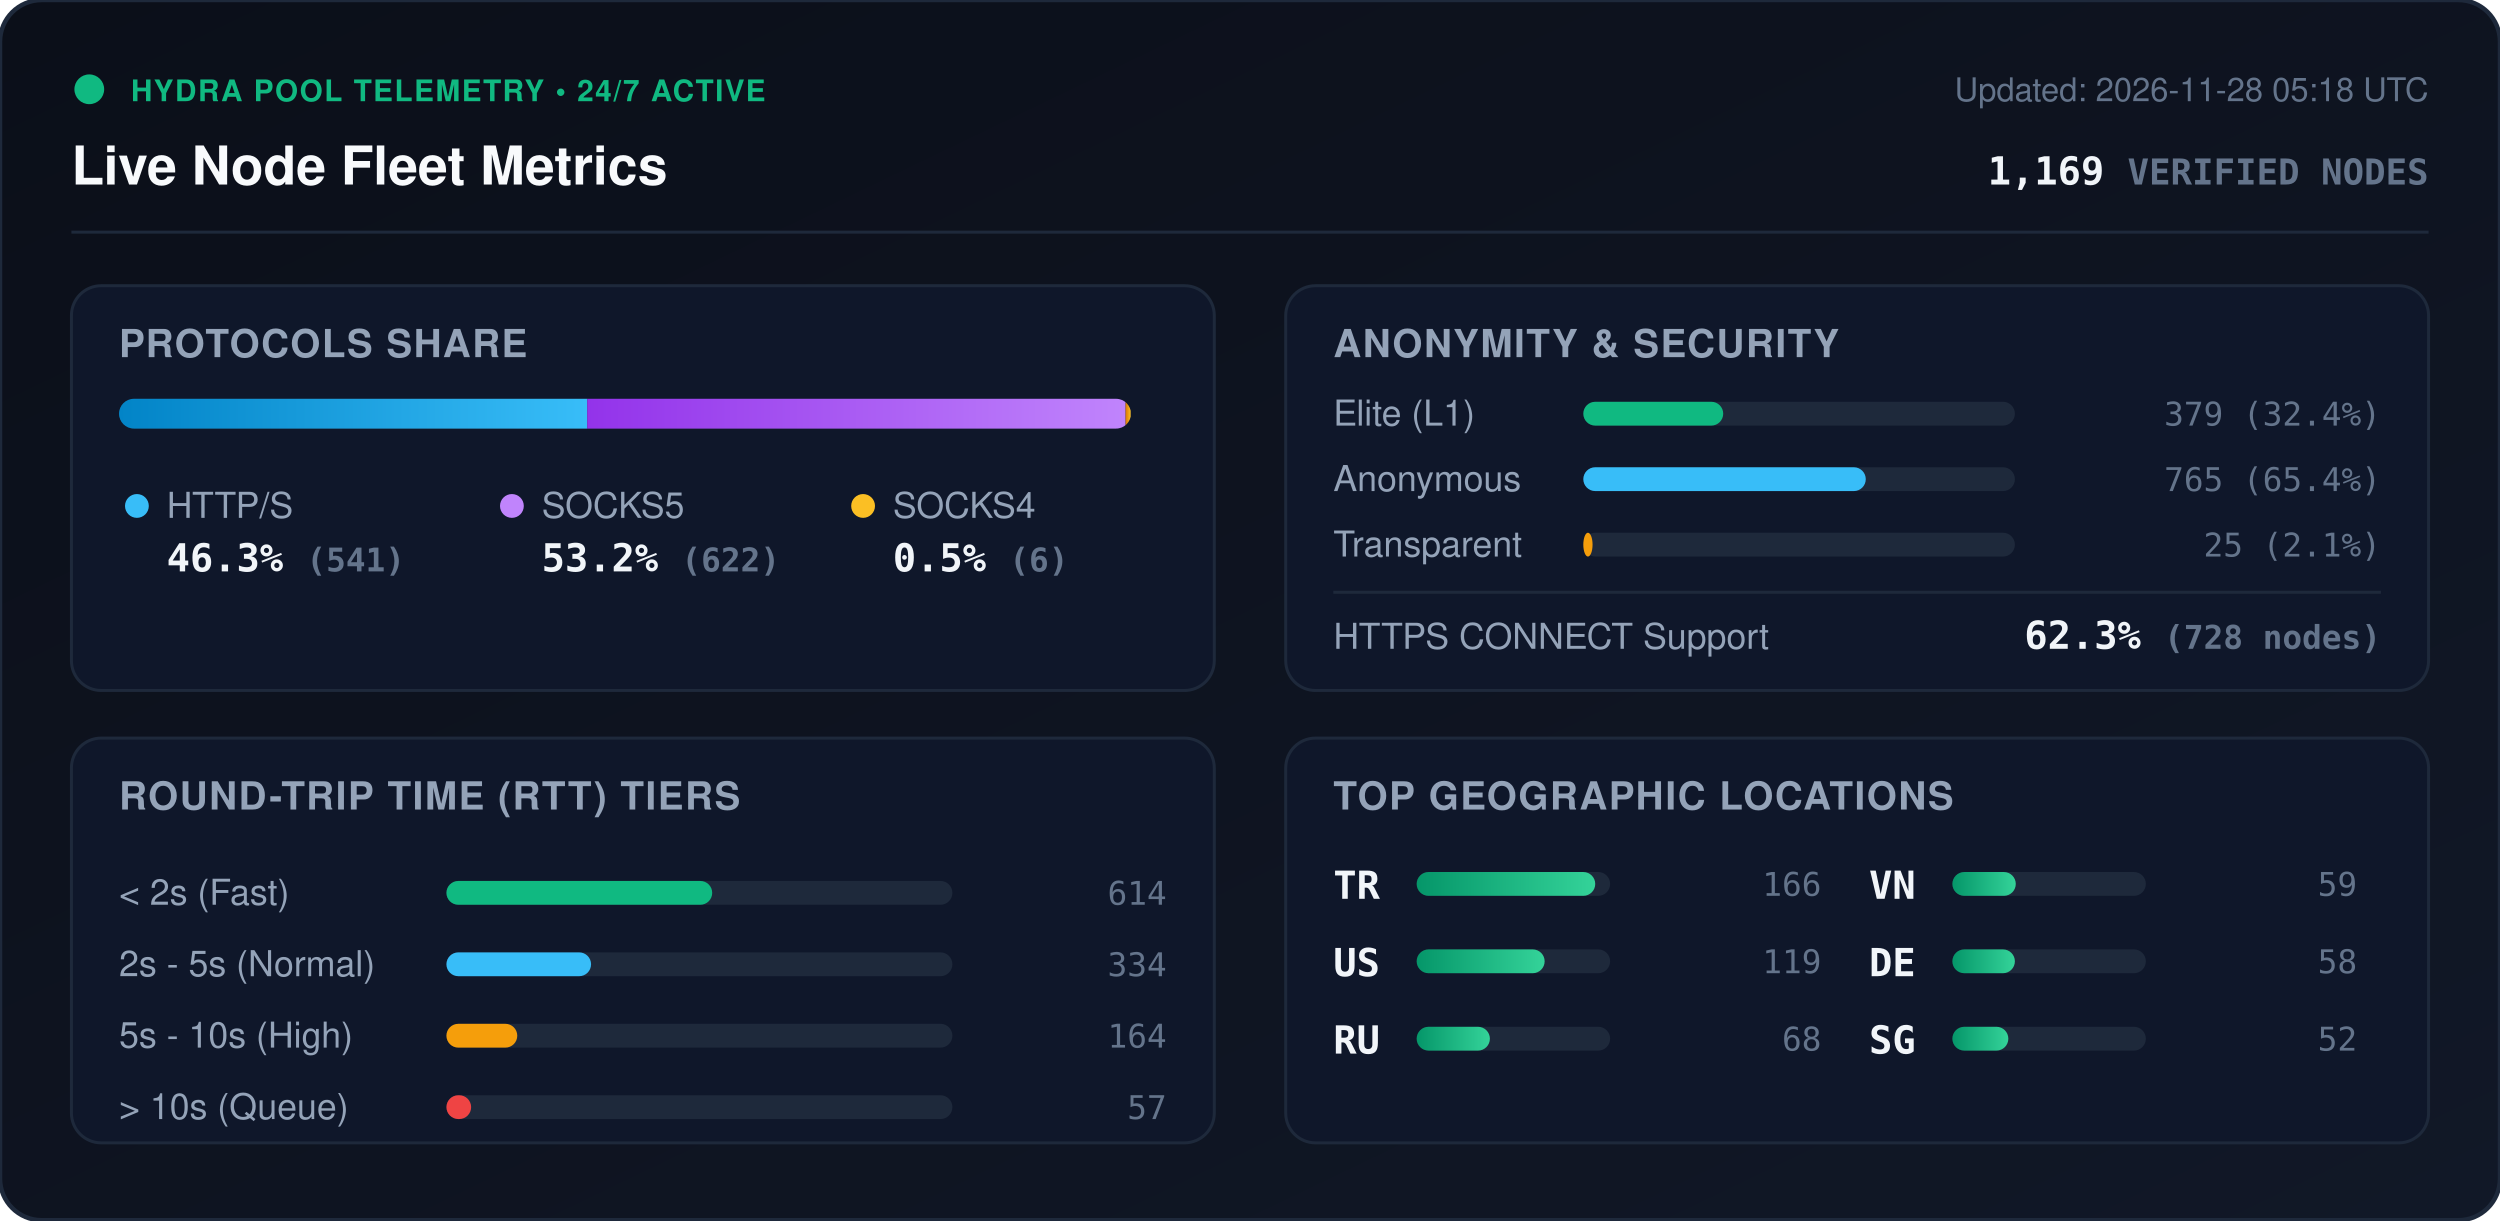
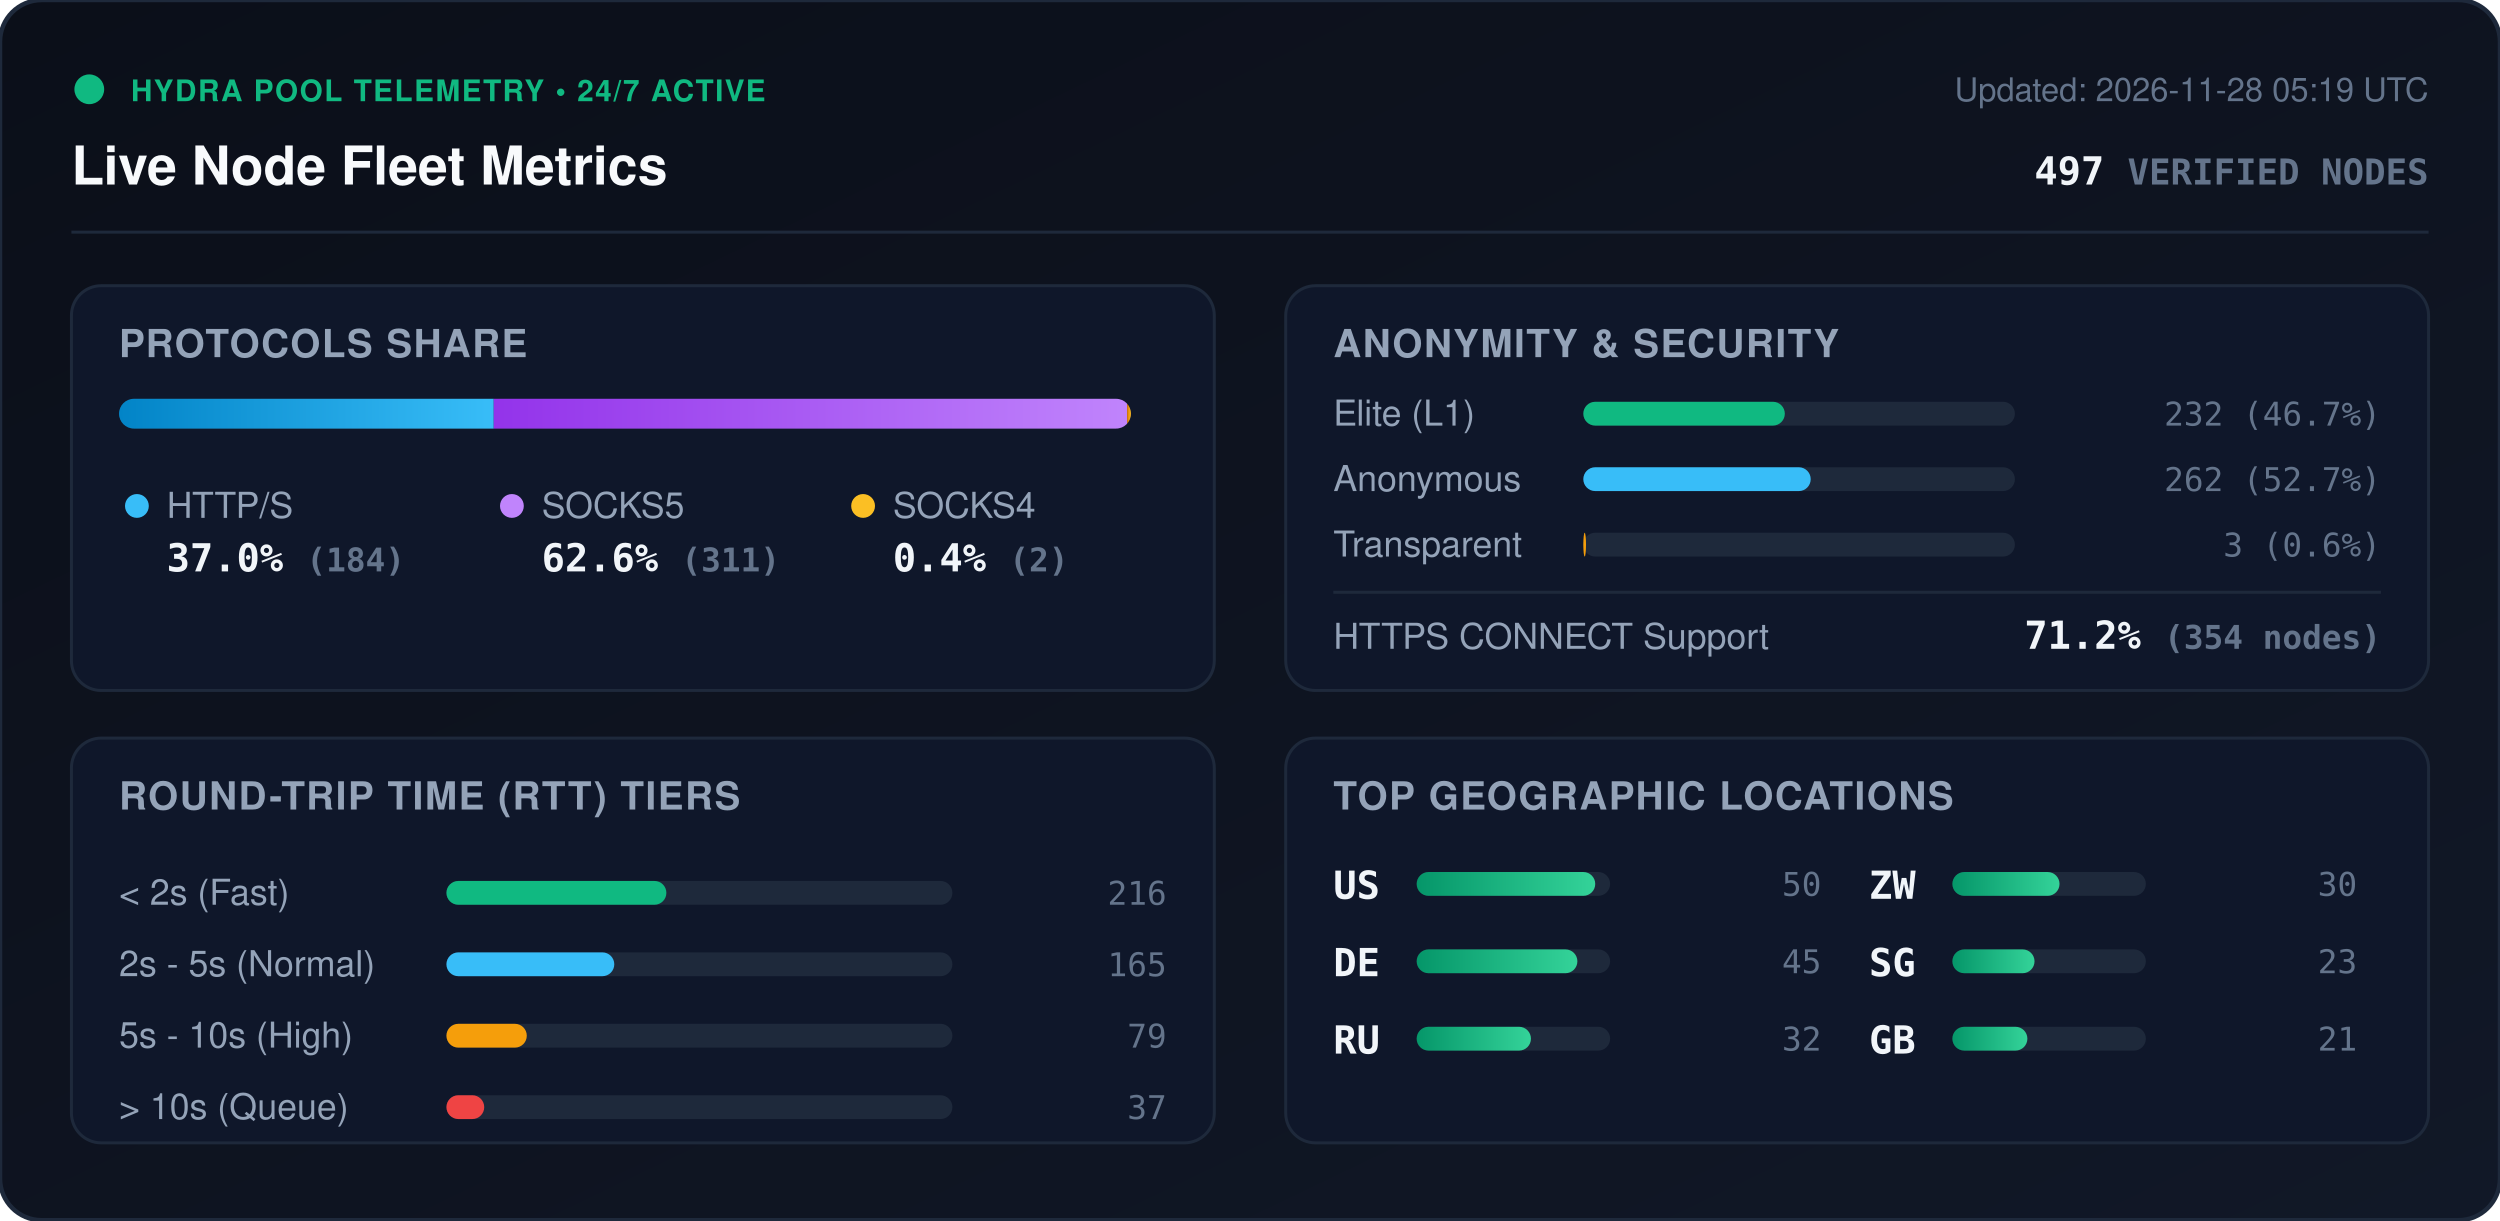
<svg xmlns="http://www.w3.org/2000/svg" viewBox="0 0 840 410" width="840" height="410" style="max-width: 100%; height: auto;">
  <defs>
    <linearGradient id="bg" x1="0%" y1="0%" x2="100%" y2="100%">
      <stop offset="0%" stop-color="#0b0f19" />
      <stop offset="100%" stop-color="#111827" />
    </linearGradient>
    <linearGradient id="bar-http" x1="0%" y1="0%" x2="100%" y2="0%">
      <stop offset="0%" stop-color="#0284c7" />
      <stop offset="100%" stop-color="#38bdf8" />
    </linearGradient>
    <linearGradient id="bar-socks5" x1="0%" y1="0%" x2="100%" y2="0%">
      <stop offset="0%" stop-color="#9333ea" />
      <stop offset="100%" stop-color="#c084fc" />
    </linearGradient>
    <linearGradient id="bar-socks4" x1="0%" y1="0%" x2="100%" y2="0%">
      <stop offset="0%" stop-color="#d97706" />
      <stop offset="100%" stop-color="#fbbf24" />
    </linearGradient>
    <linearGradient id="bar-green" x1="0%" y1="0%" x2="100%" y2="0%">
      <stop offset="0%" stop-color="#059669" />
      <stop offset="100%" stop-color="#34d399" />
    </linearGradient>
    <clipPath id="prog-track-clip">
      <rect width="340.0" height="10" rx="5" />
    </clipPath>
    <style>
      .title { font: 700 18px -apple-system, BlinkMacSystemFont, 'Segoe UI', Helvetica, Arial, sans-serif; fill: #f8fafc; }
      .sub { font: 500 11px -apple-system, BlinkMacSystemFont, 'Segoe UI', Helvetica, Arial, sans-serif; fill: #64748b; }
      .section-hdr { font: 600 13px -apple-system, BlinkMacSystemFont, 'Segoe UI', Helvetica, Arial, sans-serif; fill: #94a3b8; letter-spacing: 0.5px; }
      .metric-val { font: 700 13px -apple-system, BlinkMacSystemFont, 'Segoe UI', Helvetica, Arial, sans-serif; fill: #f1f5f9; }
      .metric-lbl { font: 500 12px -apple-system, BlinkMacSystemFont, 'Segoe UI', Helvetica, Arial, sans-serif; fill: #94a3b8; }
      .badge-txt { font: 700 10px -apple-system, BlinkMacSystemFont, 'Segoe UI', Helvetica, Arial, sans-serif; fill: #10b981; letter-spacing: 0.5px; }
      .mono { font-family: ui-monospace, SFMono-Regular, Menlo, Monaco, Consolas, monospace; }
      .pulse { animation: beacon 2s infinite ease-in-out; }
      @keyframes beacon { 0%, 100% { opacity: 1; } 50% { opacity: 0.35; } }
    </style>
  </defs>
  <rect width="840" height="410" rx="14" fill="url(#bg)" stroke="#1e293b" stroke-width="1.5" />
  <g transform="translate(24, 24)">
    <circle cx="6" cy="6" r="5" fill="#10b981" class="pulse" />
    <text x="20" y="10" class="badge-txt">HYDRA POOL TELEMETRY • 24/7 ACTIVE</text>
    <text x="0" y="38" class="title">Live Node Fleet Metrics</text>
-     <text x="792" y="10" text-anchor="end" class="sub">Updated: 2026-11-28 05:18 UTC</text>
-     <text x="792" y="38" text-anchor="end" class="metric-val mono" fill="#38bdf8">1,169 <tspan font-size="12" fill="#64748b">VERIFIED NODES</tspan>
+     <text x="792" y="10" text-anchor="end" class="sub">Updated: 2026-11-28 05:19 UTC</text>
+     <text x="792" y="38" text-anchor="end" class="metric-val mono" fill="#38bdf8">497 <tspan font-size="12" fill="#64748b">VERIFIED NODES</tspan>
    </text>
  </g>
  <line x1="24" y1="78" x2="816" y2="78" stroke="#1e293b" stroke-width="1" />
  <g transform="translate(24, 96)">
    <rect width="384" height="136" rx="10" fill="#0f172a" stroke="#1e293b" />
    <text x="16" y="24" class="section-hdr">PROTOCOLS SHARE</text>
    <g transform="translate(16, 38)">
      <rect width="340.0" height="10" rx="5" fill="#1e293b" />
      <g clip-path="url(#prog-track-clip)">
-         <rect x="0" width="157.3" height="10" fill="url(#bar-http)" />
-         <rect x="157.3" width="180.9" height="10" fill="url(#bar-socks5)" />
-         <rect x="338.2" width="1.7" height="10" fill="url(#bar-socks4)" />
+         <rect x="0" width="125.9" height="10" fill="url(#bar-http)" />
+         <rect x="125.9" width="212.8" height="10" fill="url(#bar-socks5)" />
+         <rect x="338.7" width="1.4" height="10" fill="url(#bar-socks4)" />
      </g>
    </g>
    <g transform="translate(16, 68)">
      <circle cx="6" cy="6" r="4" fill="#38bdf8" />
      <text x="16" y="10" class="metric-lbl">HTTP/S</text>
-       <text x="16" y="28" class="metric-val mono">46.3% <tspan font-size="11" fill="#64748b">(541)</tspan>
+       <text x="16" y="28" class="metric-val mono">37.0% <tspan font-size="11" fill="#64748b">(184)</tspan>
      </text>
      <circle cx="132" cy="6" r="4" fill="#c084fc" />
      <text x="142" y="10" class="metric-lbl">SOCKS5</text>
-       <text x="142" y="28" class="metric-val mono">53.2% <tspan font-size="11" fill="#64748b">(622)</tspan>
+       <text x="142" y="28" class="metric-val mono">62.6% <tspan font-size="11" fill="#64748b">(311)</tspan>
      </text>
      <circle cx="250" cy="6" r="4" fill="#fbbf24" />
      <text x="260" y="10" class="metric-lbl">SOCKS4</text>
-       <text x="260" y="28" class="metric-val mono">0.5% <tspan font-size="11" fill="#64748b">(6)</tspan>
+       <text x="260" y="28" class="metric-val mono">0.4% <tspan font-size="11" fill="#64748b">(2)</tspan>
      </text>
    </g>
  </g>
  <g transform="translate(432, 96)">
    <rect width="384" height="136" rx="10" fill="#0f172a" stroke="#1e293b" />
    <text x="16" y="24" class="section-hdr">ANONYMITY &amp; SECURITY</text>
    <text x="16" y="47" class="metric-lbl">Elite (L1)</text>
    <rect x="100" y="39" width="145.0" height="8" rx="4" fill="#1e293b" />
-     <rect x="100" y="39" width="47.0" height="8" rx="4" fill="#10b981" />
-     <text x="368" y="47" text-anchor="end" class="mono sub" fill="#e2e8f0">379 (32.4%)</text>
+     <rect x="100" y="39" width="67.7" height="8" rx="4" fill="#10b981" />
+     <text x="368" y="47" text-anchor="end" class="mono sub" fill="#e2e8f0">232 (46.7%)</text>
    <text x="16" y="69" class="metric-lbl">Anonymous</text>
    <rect x="100" y="61" width="145.0" height="8" rx="4" fill="#1e293b" />
-     <rect x="100" y="61" width="94.9" height="8" rx="4" fill="#38bdf8" />
-     <text x="368" y="69" text-anchor="end" class="mono sub" fill="#e2e8f0">765 (65.4%)</text>
+     <rect x="100" y="61" width="76.4" height="8" rx="4" fill="#38bdf8" />
+     <text x="368" y="69" text-anchor="end" class="mono sub" fill="#e2e8f0">262 (52.7%)</text>
    <text x="16" y="91" class="metric-lbl">Transparent</text>
    <rect x="100" y="83" width="145.0" height="8" rx="4" fill="#1e293b" />
-     <rect x="100" y="83" width="3.1" height="8" rx="4" fill="#f59e0b" />
-     <text x="368" y="91" text-anchor="end" class="mono sub" fill="#e2e8f0">25 (2.1%)</text>
+     <rect x="100" y="83" width="0.9" height="8" rx="4" fill="#f59e0b" />
+     <text x="368" y="91" text-anchor="end" class="mono sub" fill="#e2e8f0">3 (0.6%)</text>
    <line x1="16" y1="103" x2="368" y2="103" stroke="#1e293b" stroke-width="1" />
    <text x="16" y="122" class="metric-lbl">HTTPS CONNECT Support</text>
-     <text x="368" y="122" text-anchor="end" class="metric-val mono" fill="#34d399">62.3% <tspan font-size="11" fill="#64748b">(728 nodes)</tspan>
+     <text x="368" y="122" text-anchor="end" class="metric-val mono" fill="#34d399">71.2% <tspan font-size="11" fill="#64748b">(354 nodes)</tspan>
    </text>
  </g>
  <g transform="translate(24, 248)">
    <rect width="384" height="136" rx="10" fill="#0f172a" stroke="#1e293b" />
    <text x="16" y="24" class="section-hdr">ROUND-TRIP TIME (RTT) TIERS</text>
    <g transform="translate(16, 42)">
      <text x="0" y="14" class="metric-lbl">&lt; 2s (Fast)</text>
      <rect x="110" y="6" width="170" height="8" rx="4" fill="#1e293b" />
-       <rect x="110" y="6" width="89.3" height="8" rx="4" fill="#10b981" />
-       <text x="352" y="14" text-anchor="end" class="mono sub">614</text>
+       <rect x="110" y="6" width="73.9" height="8" rx="4" fill="#10b981" />
+       <text x="352" y="14" text-anchor="end" class="mono sub">216</text>
      <text x="0" y="38" class="metric-lbl">2s - 5s (Normal)</text>
      <rect x="110" y="30" width="170" height="8" rx="4" fill="#1e293b" />
-       <rect x="110" y="30" width="48.6" height="8" rx="4" fill="#38bdf8" />
-       <text x="352" y="38" text-anchor="end" class="mono sub">334</text>
+       <rect x="110" y="30" width="56.4" height="8" rx="4" fill="#38bdf8" />
+       <text x="352" y="38" text-anchor="end" class="mono sub">165</text>
      <text x="0" y="62" class="metric-lbl">5s - 10s (High)</text>
      <rect x="110" y="54" width="170" height="8" rx="4" fill="#1e293b" />
-       <rect x="110" y="54" width="23.8" height="8" rx="4" fill="#f59e0b" />
-       <text x="352" y="62" text-anchor="end" class="mono sub">164</text>
+       <rect x="110" y="54" width="27.0" height="8" rx="4" fill="#f59e0b" />
+       <text x="352" y="62" text-anchor="end" class="mono sub">79</text>
      <text x="0" y="86" class="metric-lbl">&gt; 10s (Queue)</text>
      <rect x="110" y="78" width="170" height="8" rx="4" fill="#1e293b" />
-       <rect x="110" y="78" width="8.3" height="8" rx="4" fill="#ef4444" />
-       <text x="352" y="86" text-anchor="end" class="mono sub">57</text>
+       <rect x="110" y="78" width="12.7" height="8" rx="4" fill="#ef4444" />
+       <text x="352" y="86" text-anchor="end" class="mono sub">37</text>
    </g>
  </g>
  <g transform="translate(432, 248)">
    <rect width="384" height="136" rx="10" fill="#0f172a" stroke="#1e293b" />
    <text x="16" y="24" class="section-hdr">TOP GEOGRAPHIC LOCATIONS</text>
    <g transform="translate(16, 42)">
      <g transform="translate(0, 0)">
-         <text x="0" y="12" class="mono metric-val" font-size="12">TR</text>
+         <text x="0" y="12" class="mono metric-val" font-size="12">US</text>
        <rect x="28" y="3" width="65" height="8" rx="4" fill="#1e293b" />
        <rect x="28" y="3" width="60.0" height="8" rx="4" fill="url(#bar-green)" />
-         <text x="164" y="11" text-anchor="end" class="mono sub">166</text>
+         <text x="164" y="11" text-anchor="end" class="mono sub">50</text>
      </g>
      <g transform="translate(0, 26)">
-         <text x="0" y="12" class="mono metric-val" font-size="12">US</text>
+         <text x="0" y="12" class="mono metric-val" font-size="12">DE</text>
        <rect x="28" y="3" width="65" height="8" rx="4" fill="#1e293b" />
-         <rect x="28" y="3" width="43.0" height="8" rx="4" fill="url(#bar-green)" />
-         <text x="164" y="11" text-anchor="end" class="mono sub">119</text>
+         <rect x="28" y="3" width="54.0" height="8" rx="4" fill="url(#bar-green)" />
+         <text x="164" y="11" text-anchor="end" class="mono sub">45</text>
      </g>
      <g transform="translate(0, 52)">
        <text x="0" y="12" class="mono metric-val" font-size="12">RU</text>
        <rect x="28" y="3" width="65" height="8" rx="4" fill="#1e293b" />
-         <rect x="28" y="3" width="24.6" height="8" rx="4" fill="url(#bar-green)" />
-         <text x="164" y="11" text-anchor="end" class="mono sub">68</text>
+         <rect x="28" y="3" width="38.4" height="8" rx="4" fill="url(#bar-green)" />
+         <text x="164" y="11" text-anchor="end" class="mono sub">32</text>
      </g>
      <g transform="translate(180, 0)">
-         <text x="0" y="12" class="mono metric-val" font-size="12">VN</text>
+         <text x="0" y="12" class="mono metric-val" font-size="12">ZW</text>
        <rect x="28" y="3" width="65" height="8" rx="4" fill="#1e293b" />
-         <rect x="28" y="3" width="21.3" height="8" rx="4" fill="url(#bar-green)" />
-         <text x="164" y="11" text-anchor="end" class="mono sub">59</text>
+         <rect x="28" y="3" width="36.0" height="8" rx="4" fill="url(#bar-green)" />
+         <text x="164" y="11" text-anchor="end" class="mono sub">30</text>
      </g>
      <g transform="translate(180, 26)">
-         <text x="0" y="12" class="mono metric-val" font-size="12">DE</text>
+         <text x="0" y="12" class="mono metric-val" font-size="12">SG</text>
        <rect x="28" y="3" width="65" height="8" rx="4" fill="#1e293b" />
-         <rect x="28" y="3" width="21.0" height="8" rx="4" fill="url(#bar-green)" />
-         <text x="164" y="11" text-anchor="end" class="mono sub">58</text>
+         <rect x="28" y="3" width="27.6" height="8" rx="4" fill="url(#bar-green)" />
+         <text x="164" y="11" text-anchor="end" class="mono sub">23</text>
      </g>
      <g transform="translate(180, 52)">
-         <text x="0" y="12" class="mono metric-val" font-size="12">SG</text>
+         <text x="0" y="12" class="mono metric-val" font-size="12">GB</text>
        <rect x="28" y="3" width="65" height="8" rx="4" fill="#1e293b" />
-         <rect x="28" y="3" width="18.8" height="8" rx="4" fill="url(#bar-green)" />
-         <text x="164" y="11" text-anchor="end" class="mono sub">52</text>
+         <rect x="28" y="3" width="25.2" height="8" rx="4" fill="url(#bar-green)" />
+         <text x="164" y="11" text-anchor="end" class="mono sub">21</text>
      </g>
    </g>
  </g>
</svg>
